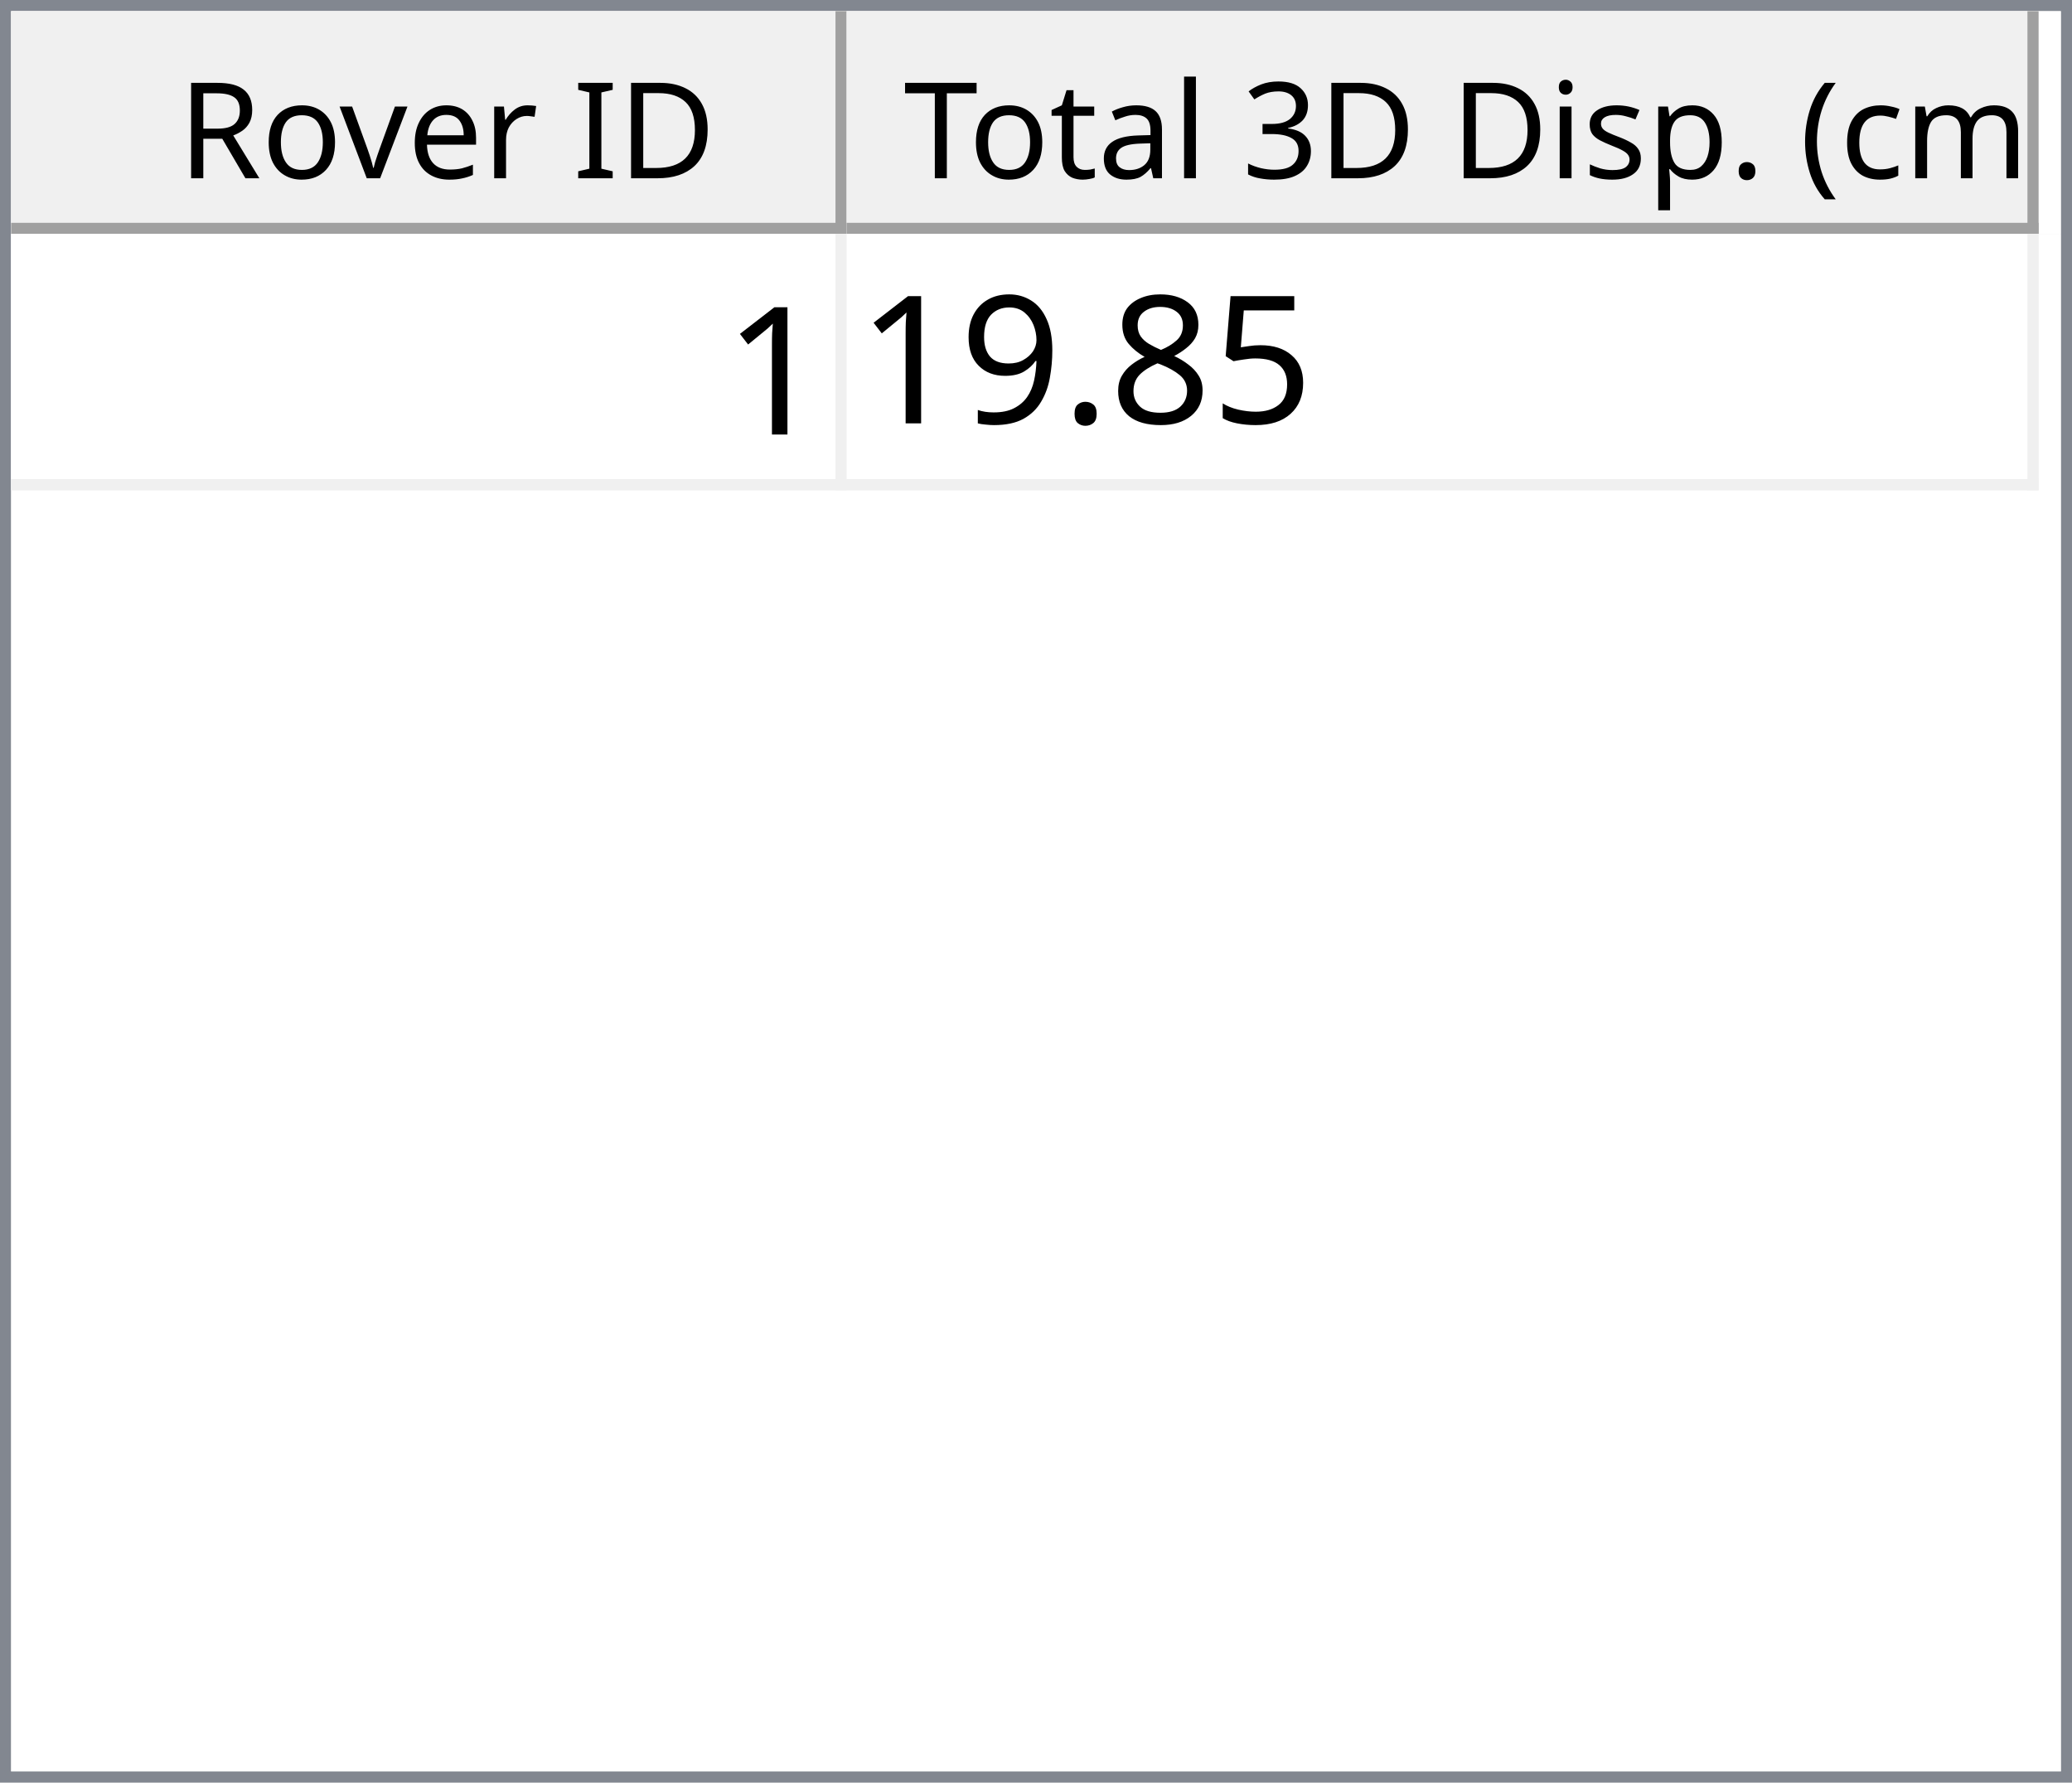
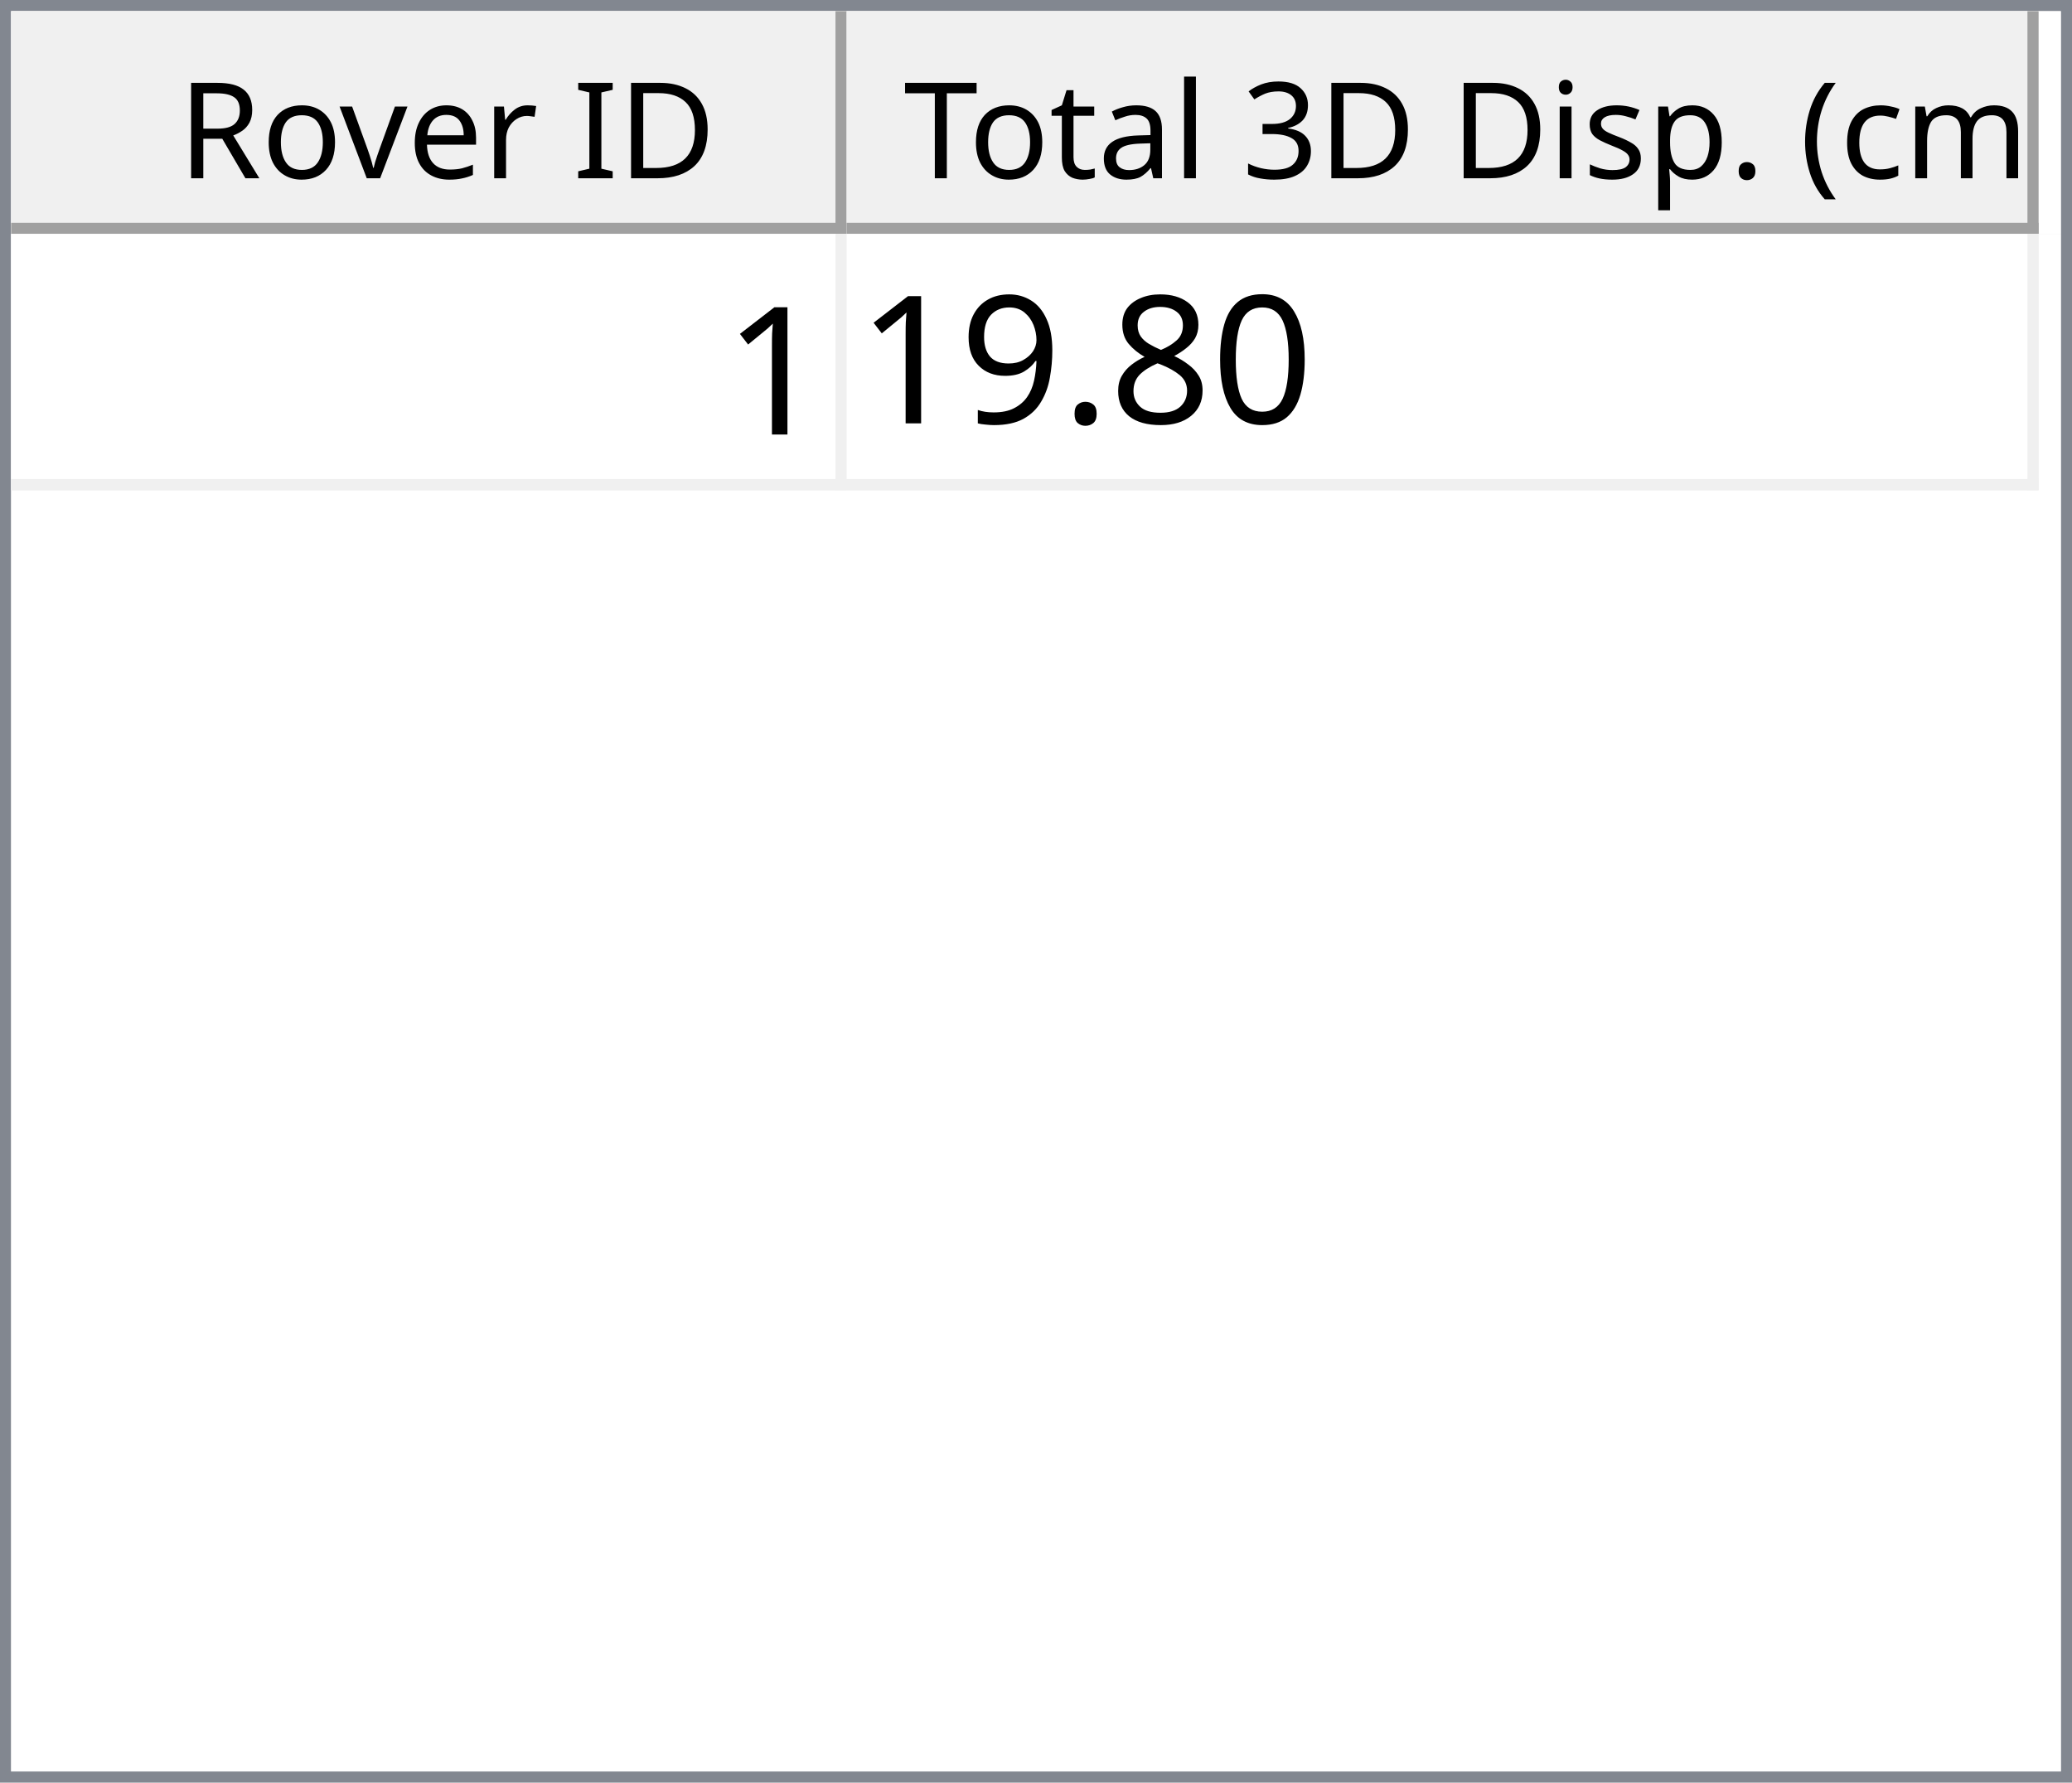
<svg xmlns="http://www.w3.org/2000/svg" style="fill-opacity:1; color-rendering:auto; color-interpolation:auto; text-rendering:auto; stroke:black; stroke-linecap:square; stroke-miterlimit:10; shape-rendering:auto; stroke-opacity:1; fill:black; stroke-dasharray:none; font-weight:normal; stroke-width:1; font-family:'Dialog'; font-style:normal; stroke-linejoin:miter; font-size:12px; stroke-dashoffset:0; image-rendering:auto;" width="186" height="160">
  <defs id="genericDefs" />
  <g>
    <defs id="defs1">
      <clipPath clipPathUnits="userSpaceOnUse" id="clipPath1">
        <path d="M0 0 L186 0 L186 160 L0 160 L0 0 Z" />
      </clipPath>
      <clipPath clipPathUnits="userSpaceOnUse" id="clipPath2">
        <path d="M0 0 L0 160 L186 160 L186 0 Z" />
      </clipPath>
      <clipPath clipPathUnits="userSpaceOnUse" id="clipPath3">
        <path d="M0 0 L0 20 L184 20 L184 0 Z" />
      </clipPath>
      <clipPath clipPathUnits="userSpaceOnUse" id="clipPath4">
        <path d="M0 0 L0 20 L75 20 L75 0 Z" />
      </clipPath>
      <clipPath clipPathUnits="userSpaceOnUse" id="clipPath5">
        <path d="M1 1 L1 19 L74 19 L74 1 Z" />
      </clipPath>
      <clipPath clipPathUnits="userSpaceOnUse" id="clipPath6">
        <path d="M0 0 L0 18 L73 18 L73 0 Z" />
      </clipPath>
      <clipPath clipPathUnits="userSpaceOnUse" id="clipPath7">
        <path d="M-0.5 -0.5 L-0.5 19.5 L74.5 19.5 L74.5 -0.5 Z" />
      </clipPath>
      <clipPath clipPathUnits="userSpaceOnUse" id="clipPath8">
        <path d="M0 0 L0 20 L107 20 L107 0 Z" />
      </clipPath>
      <clipPath clipPathUnits="userSpaceOnUse" id="clipPath9">
        <path d="M1 1 L1 19 L106 19 L106 1 Z" />
      </clipPath>
      <clipPath clipPathUnits="userSpaceOnUse" id="clipPath10">
        <path d="M0 0 L0 18 L105 18 L105 0 Z" />
      </clipPath>
      <clipPath clipPathUnits="userSpaceOnUse" id="clipPath11">
        <path d="M-0.5 -0.5 L-0.5 19.5 L106.5 19.5 L106.5 -0.5 Z" />
      </clipPath>
      <clipPath clipPathUnits="userSpaceOnUse" id="clipPath12">
        <path d="M0 0 L0 138 L184 138 L184 0 Z" />
      </clipPath>
      <clipPath clipPathUnits="userSpaceOnUse" id="clipPath13">
        <path d="M0 0 L0 23 L182 23 L182 0 Z" />
      </clipPath>
      <clipPath clipPathUnits="userSpaceOnUse" id="clipPath14">
        <path d="M-0.5 -0.5 L-0.5 22.5 L181.5 22.5 L181.5 -0.5 Z" />
      </clipPath>
      <clipPath clipPathUnits="userSpaceOnUse" id="clipPath15">
        <path d="M0 0 L0 22 L74 22 L74 0 Z" />
      </clipPath>
      <clipPath clipPathUnits="userSpaceOnUse" id="clipPath16">
        <path d="M0 0 L0 22 L106 22 L106 0 Z" />
      </clipPath>
      <font horiz-adv-x="64.551" id="font1">
        <font-face ascent="107.91" descent="25.098" units-per-em="100" style="font-style:normal; font-family:Segoe UI; font-weight:normal;" />
        <missing-glyph horiz-adv-x="64.551" d="M8.109 0 L8.109 68.266 L56.453 68.266 L56.453 0 L8.109 0 ZM15.328 7.234 L49.219 7.234 L49.219 61.031 L15.328 61.031 L15.328 7.234 Z" />
        <glyph unicode="D" horiz-adv-x="70.117" d="M9.188 0 L9.188 70.016 L28.516 70.016 Q65.531 70.016 65.531 35.891 Q65.531 19.672 55.25 9.836 Q44.969 0 27.734 0 L9.188 0 ZM17.391 62.594 L17.391 7.422 L27.828 7.422 Q41.609 7.422 49.273 14.797 Q56.938 22.172 56.938 35.688 Q56.938 62.594 28.328 62.594 L17.391 62.594 Z" />
        <glyph unicode="I" horiz-adv-x="26.611" d="M17.391 0 L9.188 0 L9.188 70.016 L17.391 70.016 L17.391 0 Z" />
        <glyph unicode=" " horiz-adv-x="27.393" d="" />
        <glyph unicode="r" horiz-adv-x="34.766" d="M34.188 41.891 Q32.078 43.5 28.125 43.5 Q23 43.5 19.555 38.672 Q16.109 33.844 16.109 25.484 L16.109 0 L8.109 0 L8.109 50 L16.109 50 L16.109 39.703 L16.312 39.703 Q18.016 44.969 21.531 47.922 Q25.047 50.875 29.391 50.875 Q32.516 50.875 34.188 50.203 L34.188 41.891 Z" />
        <glyph unicode="e" horiz-adv-x="52.295" d="M48.297 23 L12.984 23 Q13.188 14.656 17.484 10.109 Q21.781 5.562 29.297 5.562 Q37.75 5.562 44.828 11.141 L44.828 3.609 Q38.234 -1.172 27.391 -1.172 Q16.797 -1.172 10.742 5.641 Q4.688 12.453 4.688 24.812 Q4.688 36.469 11.305 43.82 Q17.922 51.172 27.734 51.172 Q37.547 51.172 42.922 44.828 Q48.297 38.484 48.297 27.203 L48.297 23 ZM40.094 29.781 Q40.047 36.719 36.75 40.578 Q33.453 44.438 27.594 44.438 Q21.922 44.438 17.969 40.383 Q14.016 36.328 13.094 29.781 L40.094 29.781 Z" />
        <glyph unicode="v" horiz-adv-x="47.9" d="M47.406 50 L27.484 0 L19.625 0 L0.688 50 L9.469 50 L22.172 13.672 Q23.578 9.672 23.922 6.688 L24.125 6.688 Q24.609 10.453 25.688 13.484 L38.969 50 L47.406 50 Z" />
        <glyph unicode="o" horiz-adv-x="58.594" d="M29 -1.172 Q17.922 -1.172 11.305 5.836 Q4.688 12.844 4.688 24.422 Q4.688 37.016 11.57 44.094 Q18.453 51.172 30.172 51.172 Q41.359 51.172 47.633 44.289 Q53.906 37.406 53.906 25.203 Q53.906 13.234 47.141 6.031 Q40.375 -1.172 29 -1.172 ZM29.594 44.438 Q21.875 44.438 17.383 39.188 Q12.891 33.938 12.891 24.703 Q12.891 15.828 17.43 10.695 Q21.969 5.562 29.594 5.562 Q37.359 5.562 41.531 10.594 Q45.703 15.625 45.703 24.906 Q45.703 34.281 41.531 39.359 Q37.359 44.438 29.594 44.438 Z" />
        <glyph unicode="R" horiz-adv-x="59.814" d="M59.375 0 L49.609 0 L37.891 19.625 Q36.281 22.359 34.766 24.289 Q33.25 26.219 31.664 27.438 Q30.078 28.656 28.25 29.219 Q26.422 29.781 24.125 29.781 L17.391 29.781 L17.391 0 L9.188 0 L9.188 70.016 L30.078 70.016 Q34.672 70.016 38.555 68.867 Q42.438 67.719 45.289 65.375 Q48.141 63.031 49.758 59.547 Q51.375 56.062 51.375 51.375 Q51.375 47.703 50.273 44.656 Q49.172 41.609 47.148 39.211 Q45.125 36.812 42.266 35.133 Q39.406 33.453 35.844 32.516 L35.844 32.328 Q37.594 31.547 38.891 30.547 Q40.188 29.547 41.359 28.18 Q42.531 26.812 43.68 25.078 Q44.828 23.344 46.234 21.047 L59.375 0 ZM17.391 62.594 L17.391 37.203 L28.516 37.203 Q31.594 37.203 34.203 38.133 Q36.812 39.062 38.719 40.797 Q40.625 42.531 41.703 45.047 Q42.781 47.562 42.781 50.688 Q42.781 56.297 39.141 59.445 Q35.5 62.594 28.609 62.594 L17.391 62.594 Z" />
        <glyph unicode=")" horiz-adv-x="30.176" d="M8.297 -15.922 L1.172 -15.922 Q16.406 2.344 16.406 26.812 Q16.406 51.469 1.078 70.016 L8.297 70.016 Q23.531 52.156 23.531 26.703 Q23.531 1.375 8.297 -15.922 Z" />
        <glyph unicode="m" horiz-adv-x="86.133" d="M79.109 0 L71.094 0 L71.094 28.719 Q71.094 37.016 68.531 40.727 Q65.969 44.438 59.906 44.438 Q54.781 44.438 51.195 39.75 Q47.609 35.062 47.609 28.516 L47.609 0 L39.594 0 L39.594 29.688 Q39.594 44.438 28.219 44.438 Q22.953 44.438 19.531 40.016 Q16.109 35.594 16.109 28.516 L16.109 0 L8.109 0 L8.109 50 L16.109 50 L16.109 42.094 L16.312 42.094 Q21.625 51.172 31.844 51.172 Q36.969 51.172 40.773 48.312 Q44.578 45.453 46 40.828 Q51.562 51.172 62.594 51.172 Q79.109 51.172 79.109 30.812 L79.109 0 Z" />
        <glyph unicode="c" horiz-adv-x="46.191" d="M42.188 2.297 Q36.422 -1.172 28.516 -1.172 Q17.828 -1.172 11.258 5.789 Q4.688 12.75 4.688 23.828 Q4.688 36.188 11.766 43.68 Q18.844 51.172 30.672 51.172 Q37.25 51.172 42.281 48.734 L42.281 40.531 Q36.719 44.438 30.375 44.438 Q22.703 44.438 17.797 38.945 Q12.891 33.453 12.891 24.516 Q12.891 15.719 17.508 10.641 Q22.125 5.562 29.891 5.562 Q36.422 5.562 42.188 9.906 L42.188 2.297 Z" />
        <glyph unicode="(" horiz-adv-x="30.176" d="M29.109 -15.922 L21.969 -15.922 Q6.844 1.375 6.844 26.703 Q6.844 52.156 21.969 70.016 L29.203 70.016 Q13.875 51.469 13.875 26.812 Q13.875 2.344 29.109 -15.922 Z" />
        <glyph unicode="." horiz-adv-x="21.68" d="M10.891 -1.078 Q8.641 -1.078 7.055 0.539 Q5.469 2.156 5.469 4.391 Q5.469 6.641 7.055 8.273 Q8.641 9.906 10.891 9.906 Q13.188 9.906 14.797 8.273 Q16.406 6.641 16.406 4.391 Q16.406 2.156 14.797 0.539 Q13.188 -1.078 10.891 -1.078 Z" />
        <glyph unicode="p" horiz-adv-x="58.789" d="M16.312 7.234 L16.109 7.234 L16.109 -23 L8.109 -23 L8.109 50 L16.109 50 L16.109 41.219 L16.312 41.219 Q22.219 51.172 33.594 51.172 Q43.266 51.172 48.688 44.461 Q54.109 37.75 54.109 26.469 Q54.109 13.922 48 6.375 Q41.891 -1.172 31.297 -1.172 Q21.578 -1.172 16.312 7.234 ZM16.109 27.391 L16.109 20.406 Q16.109 14.203 20.141 9.883 Q24.172 5.562 30.375 5.562 Q37.641 5.562 41.773 11.133 Q45.906 16.703 45.906 26.609 Q45.906 34.969 42.047 39.703 Q38.188 44.438 31.594 44.438 Q24.609 44.438 20.359 39.578 Q16.109 34.719 16.109 27.391 Z" />
        <glyph unicode="s" horiz-adv-x="42.432" d="M5.078 1.812 L5.078 10.406 Q11.625 5.562 19.484 5.562 Q30.031 5.562 30.031 12.594 Q30.031 14.594 29.125 15.992 Q28.219 17.391 26.68 18.461 Q25.141 19.531 23.07 20.383 Q21 21.234 18.609 22.172 Q15.281 23.484 12.766 24.828 Q10.25 26.172 8.57 27.859 Q6.891 29.547 6.031 31.695 Q5.172 33.844 5.172 36.719 Q5.172 40.234 6.789 42.945 Q8.406 45.656 11.086 47.484 Q13.766 49.312 17.211 50.242 Q20.656 51.172 24.312 51.172 Q30.812 51.172 35.938 48.922 L35.938 40.828 Q30.422 44.438 23.25 44.438 Q21 44.438 19.195 43.922 Q17.391 43.406 16.094 42.477 Q14.797 41.547 14.086 40.258 Q13.375 38.969 13.375 37.406 Q13.375 35.453 14.086 34.133 Q14.797 32.812 16.164 31.789 Q17.531 30.766 19.484 29.938 Q21.438 29.109 23.922 28.125 Q27.25 26.859 29.883 25.516 Q32.516 24.172 34.375 22.484 Q36.234 20.797 37.234 18.602 Q38.234 16.406 38.234 13.375 Q38.234 9.672 36.602 6.938 Q34.969 4.203 32.234 2.398 Q29.5 0.594 25.93 -0.289 Q22.359 -1.172 18.453 -1.172 Q10.75 -1.172 5.078 1.812 Z" />
        <glyph unicode="i" horiz-adv-x="24.219" d="M12.203 62.703 Q10.062 62.703 8.547 64.164 Q7.031 65.625 7.031 67.875 Q7.031 70.125 8.547 71.609 Q10.062 73.094 12.203 73.094 Q14.406 73.094 15.945 71.609 Q17.484 70.125 17.484 67.875 Q17.484 65.719 15.945 64.211 Q14.406 62.703 12.203 62.703 ZM16.109 0 L8.109 0 L8.109 50 L16.109 50 L16.109 0 Z" />
        <glyph unicode="3" horiz-adv-x="53.906" d="M46.531 19.828 Q46.531 15.094 44.75 11.211 Q42.969 7.328 39.719 4.57 Q36.469 1.812 31.93 0.297 Q27.391 -1.219 21.922 -1.219 Q11.922 -1.219 6 2.594 L6 11.188 Q13.094 5.609 22.219 5.609 Q25.875 5.609 28.828 6.539 Q31.781 7.469 33.906 9.227 Q36.031 10.984 37.18 13.477 Q38.328 15.969 38.328 19.094 Q38.328 32.812 18.797 32.812 L12.984 32.812 L12.984 39.594 L18.5 39.594 Q35.797 39.594 35.797 52.484 Q35.797 64.406 22.609 64.406 Q15.188 64.406 8.688 59.422 L8.688 67.188 Q15.375 71.188 24.609 71.188 Q29 71.188 32.57 69.969 Q36.141 68.75 38.68 66.555 Q41.219 64.359 42.609 61.281 Q44 58.203 44 54.5 Q44 40.672 30.031 36.719 L30.031 36.531 Q33.594 36.141 36.625 34.797 Q39.656 33.453 41.852 31.305 Q44.047 29.156 45.289 26.25 Q46.531 23.344 46.531 19.828 Z" />
        <glyph unicode="l" horiz-adv-x="24.219" d="M16.109 0 L8.109 0 L8.109 74.031 L16.109 74.031 L16.109 0 Z" />
        <glyph unicode="a" horiz-adv-x="50.879" d="M43.891 0 L35.891 0 L35.891 7.812 L35.688 7.812 Q30.469 -1.172 20.312 -1.172 Q12.844 -1.172 8.617 2.781 Q4.391 6.734 4.391 13.281 Q4.391 27.297 20.906 29.594 L35.891 31.688 Q35.891 44.438 25.594 44.438 Q16.547 44.438 9.281 38.281 L9.281 46.484 Q16.656 51.172 26.266 51.172 Q43.891 51.172 43.891 32.516 L43.891 0 ZM35.891 25.297 L23.828 23.641 Q18.266 22.859 15.43 20.875 Q12.594 18.891 12.594 13.875 Q12.594 10.203 15.211 7.883 Q17.828 5.562 22.172 5.562 Q28.125 5.562 32.008 9.742 Q35.891 13.922 35.891 20.312 L35.891 25.297 Z" />
        <glyph unicode="t" horiz-adv-x="33.887" d="M31.297 0.484 Q28.469 -1.078 23.828 -1.078 Q10.688 -1.078 10.688 13.578 L10.688 43.172 L2.094 43.172 L2.094 50 L10.688 50 L10.688 62.203 L18.703 64.797 L18.703 50 L31.297 50 L31.297 43.172 L18.703 43.172 L18.703 14.984 Q18.703 9.969 20.414 7.82 Q22.125 5.672 26.078 5.672 Q29.109 5.672 31.297 7.328 L31.297 0.484 Z" />
        <glyph unicode="T" horiz-adv-x="52.393" d="M50.594 62.594 L30.375 62.594 L30.375 0 L22.172 0 L22.172 62.594 L2 62.594 L2 70.016 L50.594 70.016 L50.594 62.594 Z" />
      </font>
      <font horiz-adv-x="75.0" id="font2">
        <font-face ascent="100.537" descent="21.973" units-per-em="100" style="font-style:normal; font-family:sans-serif; font-weight:normal;" />
        <missing-glyph horiz-adv-x="75.0" d="M12.5 0 L12.5 62.5 L62.5 62.5 L62.5 0 L12.5 0 ZM14.062 1.562 L60.938 1.562 L60.938 60.938 L14.062 60.938 L14.062 1.562 Z" />
        <glyph unicode="1" horiz-adv-x="55.615" d="M37.25 0 L28.469 0 L28.469 56 Q25.297 52.984 20.141 49.953 Q14.984 46.922 10.891 45.406 L10.891 53.906 Q18.266 57.375 23.781 62.305 Q29.297 67.234 31.594 71.875 L37.25 71.875 L37.25 0 Z" />
-         <glyph unicode="5" horiz-adv-x="55.615" d="M4.156 18.75 L13.375 19.531 Q14.406 12.797 18.141 9.398 Q21.875 6 27.156 6 Q33.5 6 37.891 10.789 Q42.281 15.578 42.281 23.484 Q42.281 31 38.062 35.352 Q33.844 39.703 27 39.703 Q22.75 39.703 19.336 37.773 Q15.922 35.844 13.969 32.766 L5.719 33.844 L12.641 70.609 L48.25 70.609 L48.25 62.203 L19.672 62.203 L15.828 42.969 Q22.266 47.469 29.344 47.469 Q38.719 47.469 45.164 40.969 Q51.609 34.469 51.609 24.266 Q51.609 14.547 45.953 7.469 Q39.062 -1.219 27.156 -1.219 Q17.391 -1.219 11.211 4.25 Q5.031 9.719 4.156 18.75 Z" />
+         <glyph unicode="0" horiz-adv-x="55.615" d="M4.156 35.297 Q4.156 48 6.766 55.742 Q9.375 63.484 14.523 67.68 Q19.672 71.875 27.484 71.875 Q33.25 71.875 37.594 69.555 Q41.938 67.234 44.773 62.867 Q47.609 58.5 49.219 52.227 Q50.828 45.953 50.828 35.297 Q50.828 22.703 48.242 14.969 Q45.656 7.234 40.508 3.008 Q35.359 -1.219 27.484 -1.219 Q17.141 -1.219 11.234 6.203 Q4.156 15.141 4.156 35.297 ZM13.188 35.297 Q13.188 17.672 17.312 11.836 Q21.438 6 27.484 6 Q33.547 6 37.672 11.859 Q41.797 17.719 41.797 35.297 Q41.797 52.984 37.672 58.789 Q33.547 64.594 27.391 64.594 Q21.344 64.594 17.719 59.469 Q13.188 52.938 13.188 35.297 Z" />
        <glyph unicode="8" horiz-adv-x="55.615" d="M17.672 38.812 Q12.203 40.828 9.57 44.539 Q6.938 48.25 6.938 53.422 Q6.938 61.234 12.555 66.555 Q18.172 71.875 27.484 71.875 Q36.859 71.875 42.578 66.43 Q48.297 60.984 48.297 53.172 Q48.297 48.188 45.68 44.508 Q43.062 40.828 37.75 38.812 Q44.344 36.672 47.781 31.883 Q51.219 27.094 51.219 20.453 Q51.219 11.281 44.727 5.031 Q38.234 -1.219 27.641 -1.219 Q17.047 -1.219 10.547 5.055 Q4.047 11.328 4.047 20.703 Q4.047 27.688 7.594 32.398 Q11.141 37.109 17.672 38.812 ZM15.922 53.719 Q15.922 48.641 19.195 45.414 Q22.469 42.188 27.688 42.188 Q32.766 42.188 36.016 45.383 Q39.266 48.578 39.266 53.219 Q39.266 58.062 35.914 61.359 Q32.562 64.656 27.594 64.656 Q22.562 64.656 19.242 61.43 Q15.922 58.203 15.922 53.719 ZM13.094 20.656 Q13.094 16.891 14.875 13.375 Q16.656 9.859 20.172 7.93 Q23.688 6 27.734 6 Q34.031 6 38.133 10.055 Q42.234 14.109 42.234 20.359 Q42.234 26.703 38.016 30.859 Q33.797 35.016 27.438 35.016 Q21.234 35.016 17.164 30.914 Q13.094 26.812 13.094 20.656 Z" />
        <glyph unicode="." horiz-adv-x="27.783" d="M9.078 0 L9.078 10.016 L19.094 10.016 L19.094 0 L9.078 0 Z" />
        <glyph unicode="9" horiz-adv-x="55.615" d="M5.469 16.547 L13.922 17.328 Q14.984 11.375 18.016 8.688 Q21.047 6 25.781 6 Q29.828 6 32.883 7.859 Q35.938 9.719 37.891 12.82 Q39.844 15.922 41.164 21.195 Q42.484 26.469 42.484 31.938 Q42.484 32.516 42.438 33.688 Q39.797 29.5 35.234 26.883 Q30.672 24.266 25.344 24.266 Q16.453 24.266 10.305 30.711 Q4.156 37.156 4.156 47.703 Q4.156 58.594 10.578 65.234 Q17 71.875 26.656 71.875 Q33.641 71.875 39.43 68.117 Q45.219 64.359 48.219 57.398 Q51.219 50.438 51.219 37.25 Q51.219 23.531 48.242 15.406 Q45.266 7.281 39.383 3.031 Q33.5 -1.219 25.594 -1.219 Q17.188 -1.219 11.867 3.445 Q6.547 8.109 5.469 16.547 ZM41.453 48.141 Q41.453 55.719 37.43 60.156 Q33.406 64.594 27.734 64.594 Q21.875 64.594 17.531 59.812 Q13.188 55.031 13.188 47.406 Q13.188 40.578 17.312 36.305 Q21.438 32.031 27.484 32.031 Q33.594 32.031 37.523 36.305 Q41.453 40.578 41.453 48.141 Z" />
      </font>
    </defs>
    <g style="fill:white; stroke:white;">
      <rect x="0" y="0" width="186" style="clip-path:url(#clipPath1); stroke:none;" height="160" />
    </g>
    <g style="fill:white; text-rendering:optimizeSpeed; color-rendering:optimizeSpeed; image-rendering:optimizeSpeed; shape-rendering:crispEdges; stroke:white; color-interpolation:sRGB;">
      <rect x="0" width="186" height="160" y="0" style="stroke:none;" />
      <path style="stroke:none;" d="M0 160 L186 160 L186 0 L0 0 Z" />
    </g>
    <g style="fill:rgb(240,240,240); font-family:'Segoe UI'; stroke:rgb(240,240,240);">
      <rect x="0" y="0" width="186" style="clip-path:url(#clipPath2); stroke:none;" height="160" />
    </g>
    <g style="fill:rgb(130,135,144); font-family:'Segoe UI'; stroke:rgb(130,135,144);">
      <path d="M0 0 L186 0 L186 160 L0 160 L0 0 ZM1 1 L185 1 L185 159 L1 159 L1 1 Z" style="fill-rule:evenodd; clip-path:url(#clipPath2); stroke:none;" />
    </g>
    <g style="fill:white; font-family:'Segoe UI'; stroke:white;" transform="translate(1,1)">
      <rect x="0" y="0" width="184" style="clip-path:url(#clipPath3); stroke:none;" height="20" />
    </g>
    <g style="fill:rgb(240,240,240); font-family:'Segoe UI'; stroke:rgb(240,240,240);" transform="translate(1,1)">
      <rect x="0" y="0" width="75" style="clip-path:url(#clipPath4); stroke:none;" height="20" />
    </g>
    <g style="font-family:'Segoe UI';" transform="translate(2,2)">
      <text x="14" xml:space="preserve" y="14" style="clip-path:url(#clipPath6); stroke:none;">Rover ID</text>
    </g>
    <g style="fill:rgb(160,160,160); font-family:'Segoe UI'; stroke:rgb(160,160,160); stroke-linejoin:bevel;" transform="translate(1.5,1.5)">
      <line x1="74" x2="74" y1="0" style="fill:none; clip-path:url(#clipPath7);" y2="19" />
    </g>
    <g style="fill:rgb(160,160,160); font-family:'Segoe UI'; stroke:rgb(160,160,160); stroke-linejoin:bevel;" transform="matrix(1,0,0,1,1,1) translate(0.5,0.5)">
      <line x1="0" x2="74" y1="19" style="fill:none; clip-path:url(#clipPath7);" y2="19" />
    </g>
    <g style="fill:rgb(240,240,240); font-family:'Segoe UI'; stroke:rgb(240,240,240);" transform="translate(76,1)">
      <rect x="0" y="0" width="107" style="clip-path:url(#clipPath8); stroke:none;" height="20" />
    </g>
    <g style="font-family:'Segoe UI';" transform="translate(77,2)">
      <text x="1" xml:space="preserve" y="14" style="clip-path:url(#clipPath10); stroke:none;"> Total 3D Disp. (cm)</text>
    </g>
    <g style="fill:rgb(160,160,160); font-family:'Segoe UI'; stroke:rgb(160,160,160); stroke-linejoin:bevel;" transform="translate(76.5,1.5)">
      <line x1="106" x2="106" y1="0" style="fill:none; clip-path:url(#clipPath11);" y2="19" />
    </g>
    <g style="fill:rgb(160,160,160); font-family:'Segoe UI'; stroke:rgb(160,160,160); stroke-linejoin:bevel;" transform="matrix(1,0,0,1,76,1) translate(0.5,0.5)">
      <line x1="0" x2="106" y1="19" style="fill:none; clip-path:url(#clipPath11);" y2="19" />
    </g>
    <g style="fill:white; font-family:'Segoe UI'; stroke:white;" transform="translate(1,21)">
      <rect x="0" y="0" width="184" style="clip-path:url(#clipPath12); stroke:none;" height="138" />
    </g>
    <g style="fill:rgb(240,240,240); font-size:16px; font-family:sans-serif; stroke:rgb(240,240,240);" transform="translate(1,21)">
      <rect x="0" y="0" width="182" style="clip-path:url(#clipPath13); stroke:none;" height="23" />
      <line transform="translate(0.5,0.5)" x1="0" x2="181" y1="22" style="clip-path:url(#clipPath14); fill:none; stroke-linejoin:bevel;" y2="22" />
    </g>
    <g transform="matrix(1,0,0,1,1,21) translate(0.5,0.5)" style="fill:rgb(240,240,240); font-size:16px; font-family:sans-serif; stroke:rgb(240,240,240); stroke-linejoin:bevel;">
      <line x1="74" x2="74" y1="0" style="fill:none; clip-path:url(#clipPath14);" y2="22" />
    </g>
    <g transform="matrix(1,0,0,1,1,21) translate(0.5,0.5)" style="fill:rgb(240,240,240); font-size:16px; font-family:sans-serif; stroke:rgb(240,240,240); stroke-linejoin:bevel;">
      <line x1="181" x2="181" y1="0" style="fill:none; clip-path:url(#clipPath14);" y2="22" />
    </g>
    <g style="fill:white; font-size:16px; font-family:sans-serif; stroke:white;" transform="matrix(1,0,0,1,1,21)">
      <rect x="0" y="0" width="74" style="clip-path:url(#clipPath15); stroke:none;" height="22" />
      <text x="64" y="18" style="fill:black; clip-path:url(#clipPath15); stroke:none;" xml:space="preserve">1</text>
    </g>
    <g style="fill:white; font-size:16px; font-family:sans-serif; stroke:white;" transform="matrix(1,0,0,1,1,21) translate(75,0)">
      <rect x="0" y="0" width="106" style="clip-path:url(#clipPath16); stroke:none;" height="22" />
-       <text x="1" y="17" style="fill:black; clip-path:url(#clipPath16); stroke:none;" xml:space="preserve">19.85</text>
+       <text x="1" y="17" style="fill:black; clip-path:url(#clipPath16); stroke:none;" xml:space="preserve">19.80</text>
    </g>
  </g>
</svg>
